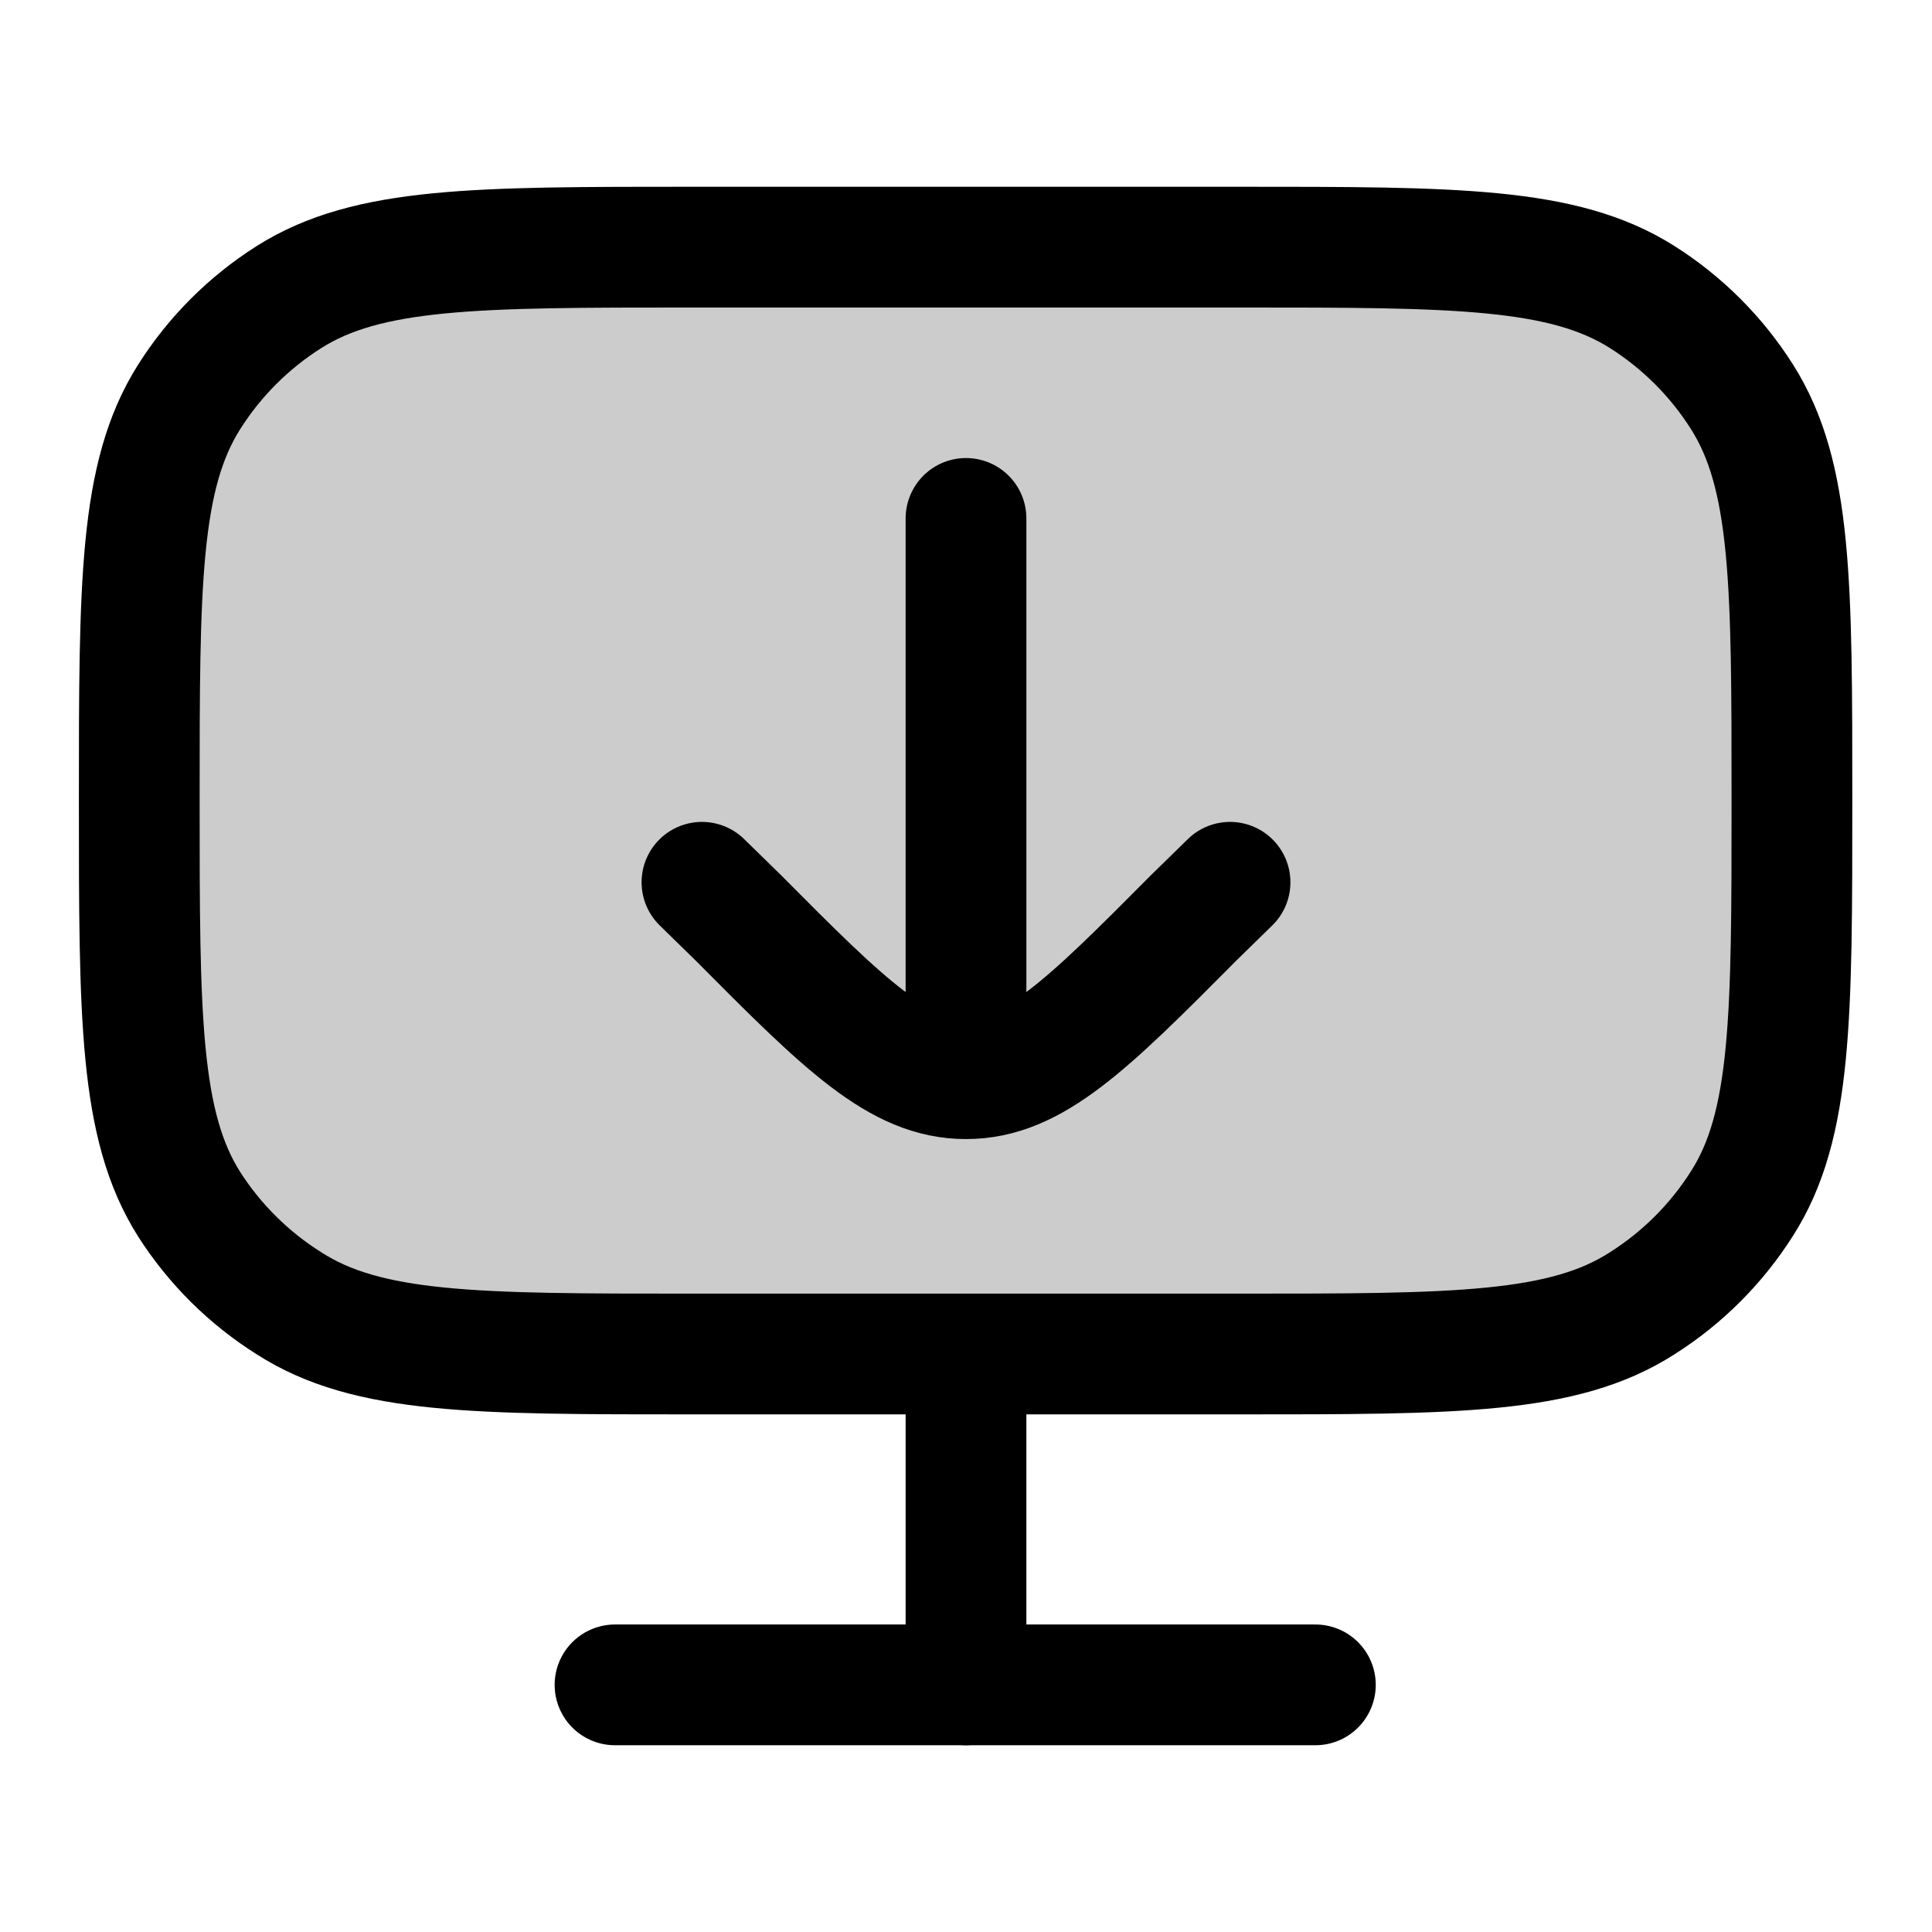
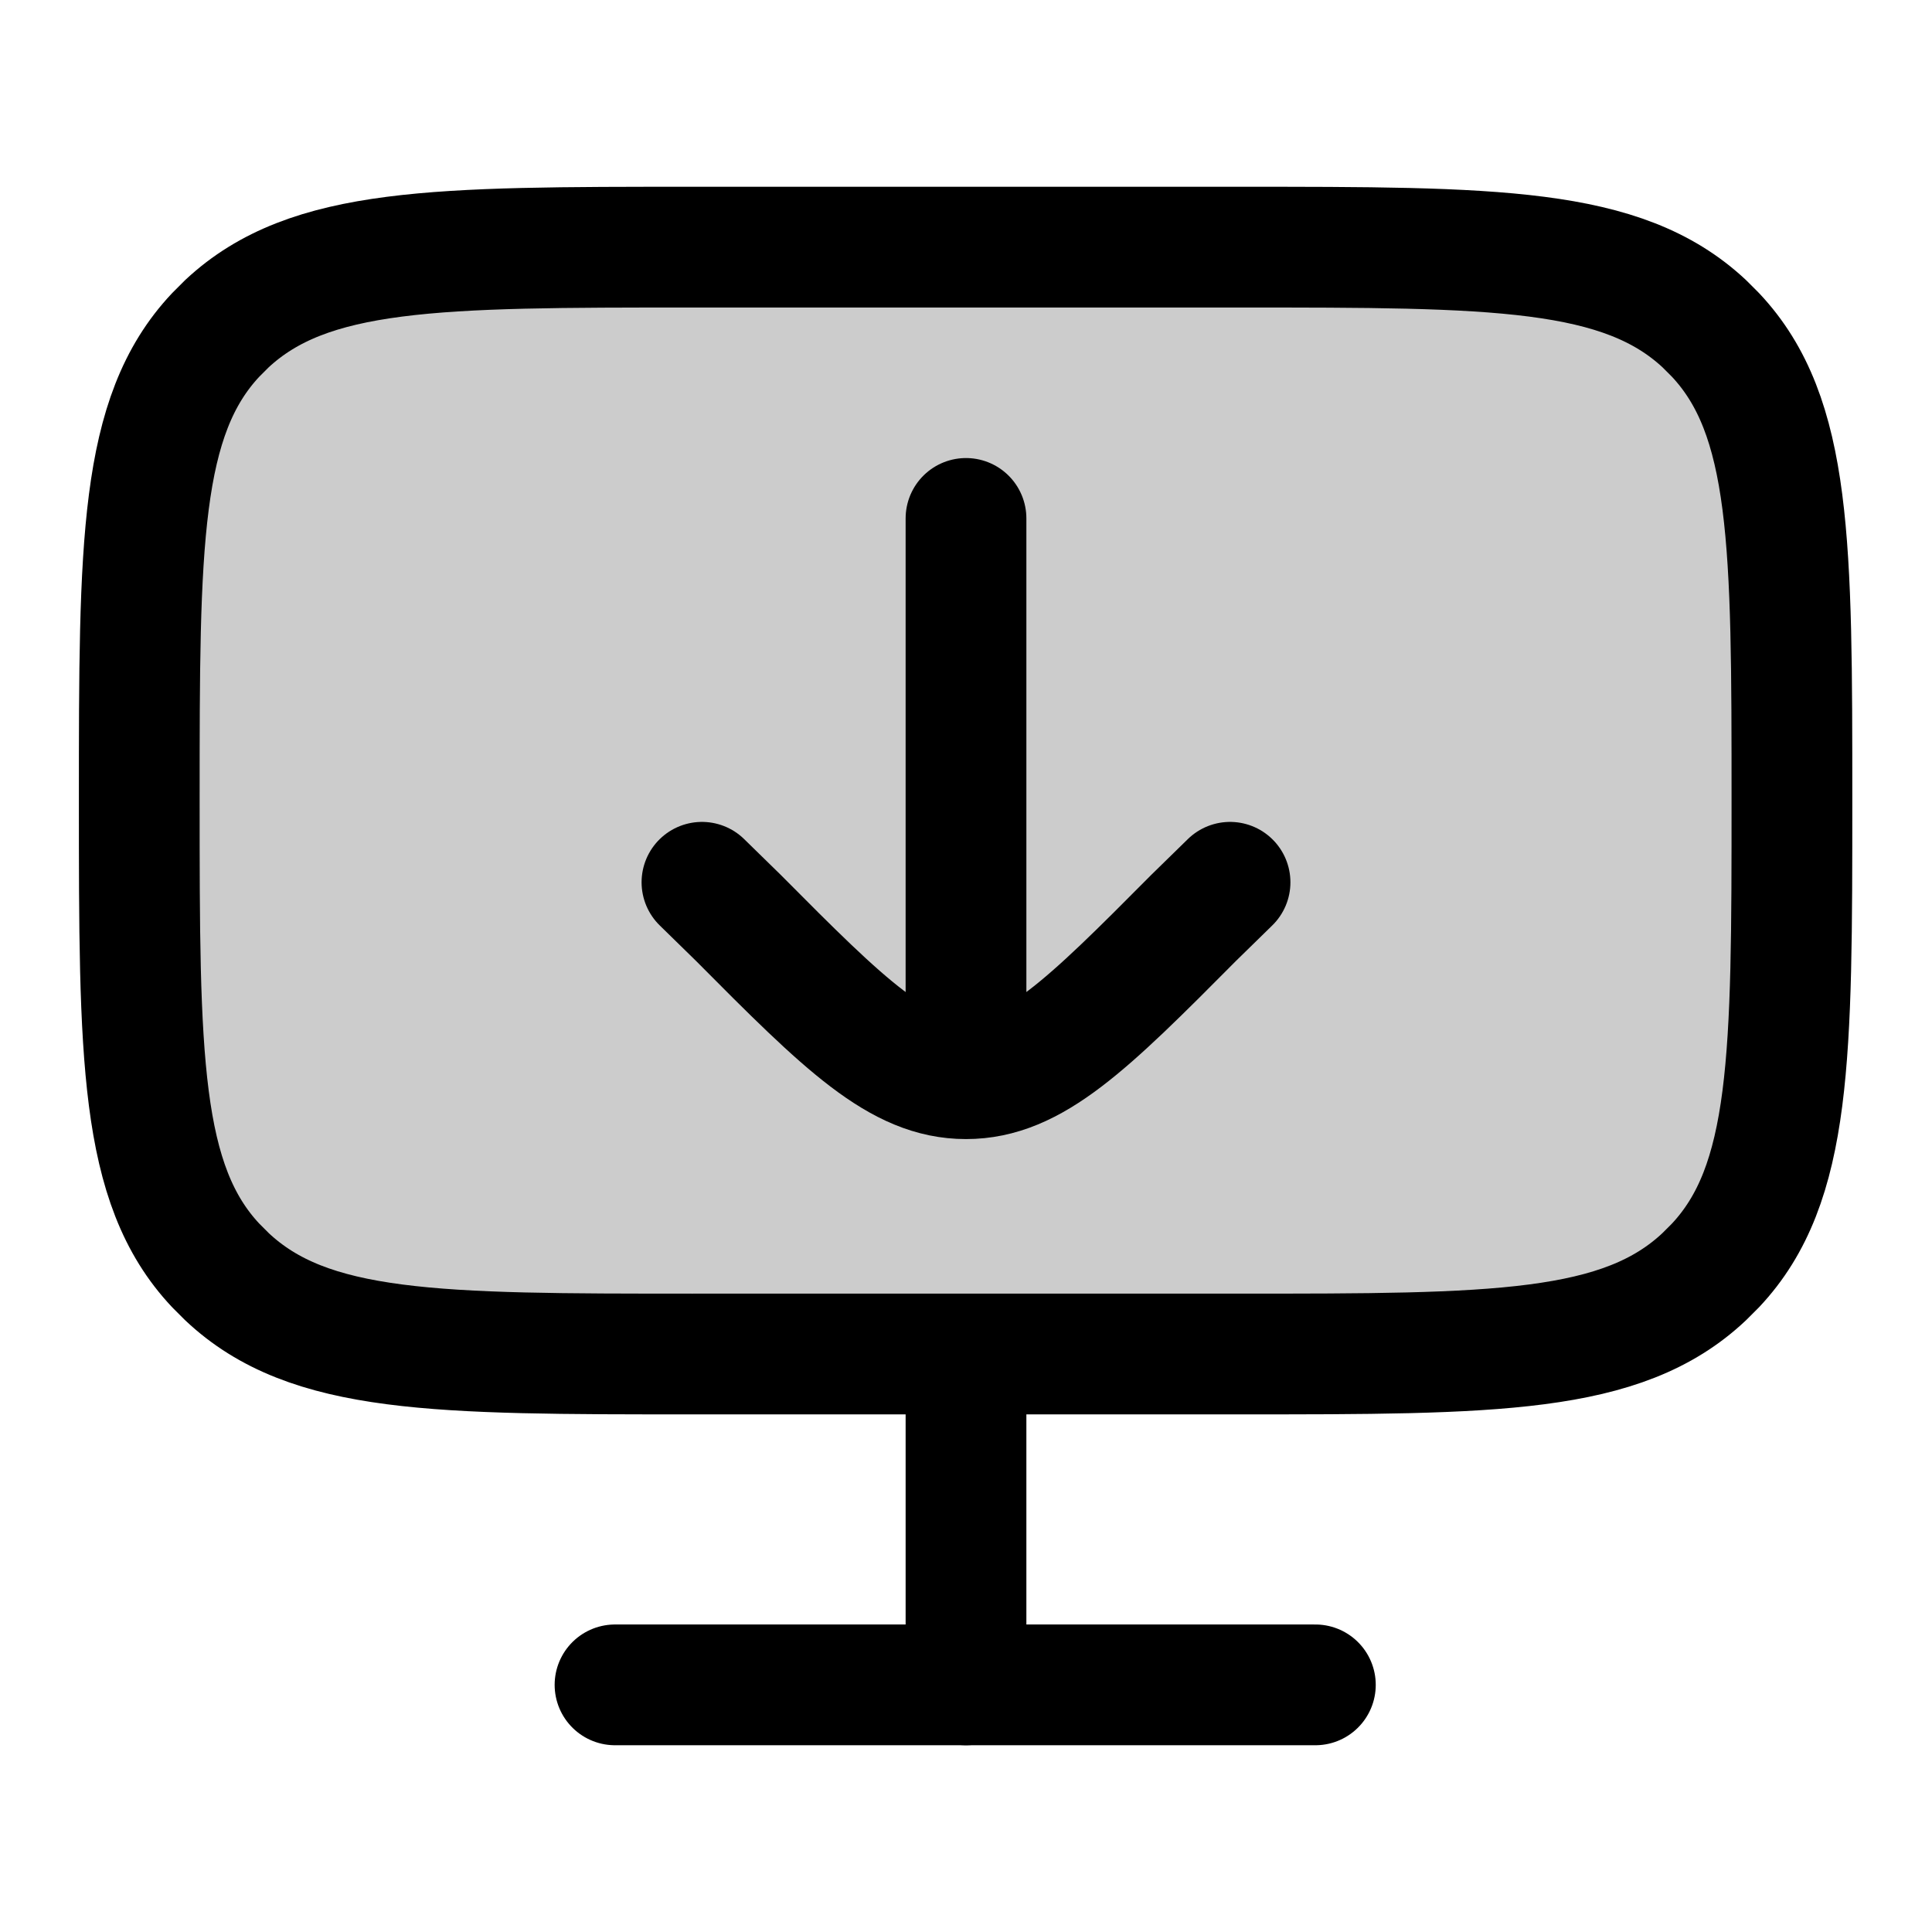
<svg xmlns="http://www.w3.org/2000/svg" width="24" height="24" viewBox="0 0 24 24" fill="none">
-   <path opacity=".2" d="M1.74 9.94c0-2.69 0-4.03.62-5.01A4 4 0 0 1 3.6 3.69c.98-.62 2.32-.62 5.01-.62h6.78c2.69 0 4.03 0 5.01.62a4 4 0 0 1 1.24 1.24c.62.98.62 2.32.62 5.01s0 4.04-.62 5.02a4 4 0 0 1-1.24 1.23c-.98.63-2.32.63-5.01.63H8.6c-2.69 0-4.03 0-5.01-.63a4 4 0 0 1-1.24-1.24c-.62-.97-.62-2.32-.62-5.01" fill="currentColor" />
-   <path d="M8.61 16.82h6.78c2.69 0 4.03 0 5.01-.63a4 4 0 0 0 1.24-1.24c.62-.97.62-2.32.62-5.01v0c0-2.69 0-4.03-.62-5.01a4 4 0 0 0-1.24-1.24c-.98-.62-2.32-.62-5.01-.62H8.6c-2.69 0-4.03 0-5.01.62a4 4 0 0 0-1.24 1.24c-.62.98-.62 2.32-.62 5.01v0c0 2.69 0 4.04.62 5.02a4 4 0 0 0 1.24 1.23c.98.63 2.32.63 5.01.63" stroke-width="1.5" stroke-linecap="round" stroke-linejoin="round" stroke="currentColor" />
+   <path opacity=".2" d="M1.74 9.94c0-3.18 0-4.77.95-5.78l.14-.14c1.02-.95 2.6-.95 5.78-.95h6.78c3.18 0 4.76 0 5.78.95l.14.14c.95 1.01.95 2.6.95 5.78s0 4.77-.95 5.78l-.14.14c-1.02.96-2.6.96-5.78.96H8.6c-3.18 0-4.76 0-5.78-.96l-.14-.14c-.95-1.01-.95-2.6-.95-5.78" fill="currentColor" />
+   <path d="M8.61 16.82h6.78c3.18 0 4.76 0 5.78-.96l.14-.14c.95-1.01.95-2.6.95-5.78v0c0-3.18 0-4.77-.95-5.78l-.14-.14c-1.02-.95-2.6-.95-5.78-.95H8.6c-3.18 0-4.76 0-5.78.95l-.14.14c-.95 1.01-.95 2.6-.95 5.78v0c0 3.18 0 4.77.95 5.78l.14.14c1.02.96 2.6.96 5.78.96" stroke-width="1.5" stroke-linecap="round" stroke-linejoin="round" stroke="currentColor" />
  <path d="M7.64 20.93h8.7" stroke-width="1.5" stroke-linecap="round" stroke-linejoin="round" stroke="currentColor" />
  <path d="M12 20.93v-3.99" stroke-width="1.5" stroke-linecap="round" stroke-linejoin="round" stroke="currentColor" />
  <path d="m8.72 10.96.45.44c1.33 1.34 2 2 2.83 2s1.5-.66 2.83-2l.45-.44" stroke-width="1.5" stroke-linecap="round" stroke-linejoin="round" stroke="currentColor" />
  <path d="M12 6.44v6.85" stroke-width="1.5" stroke-linecap="round" stroke-linejoin="round" stroke="currentColor" />
</svg>
